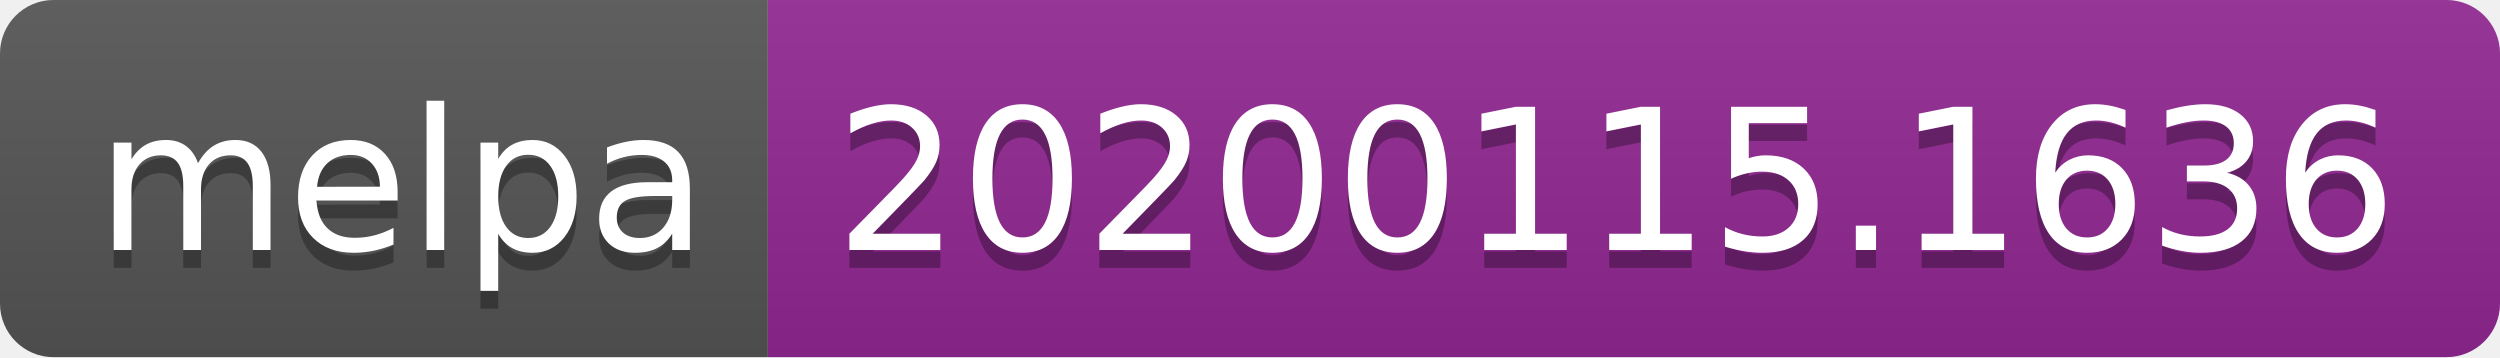
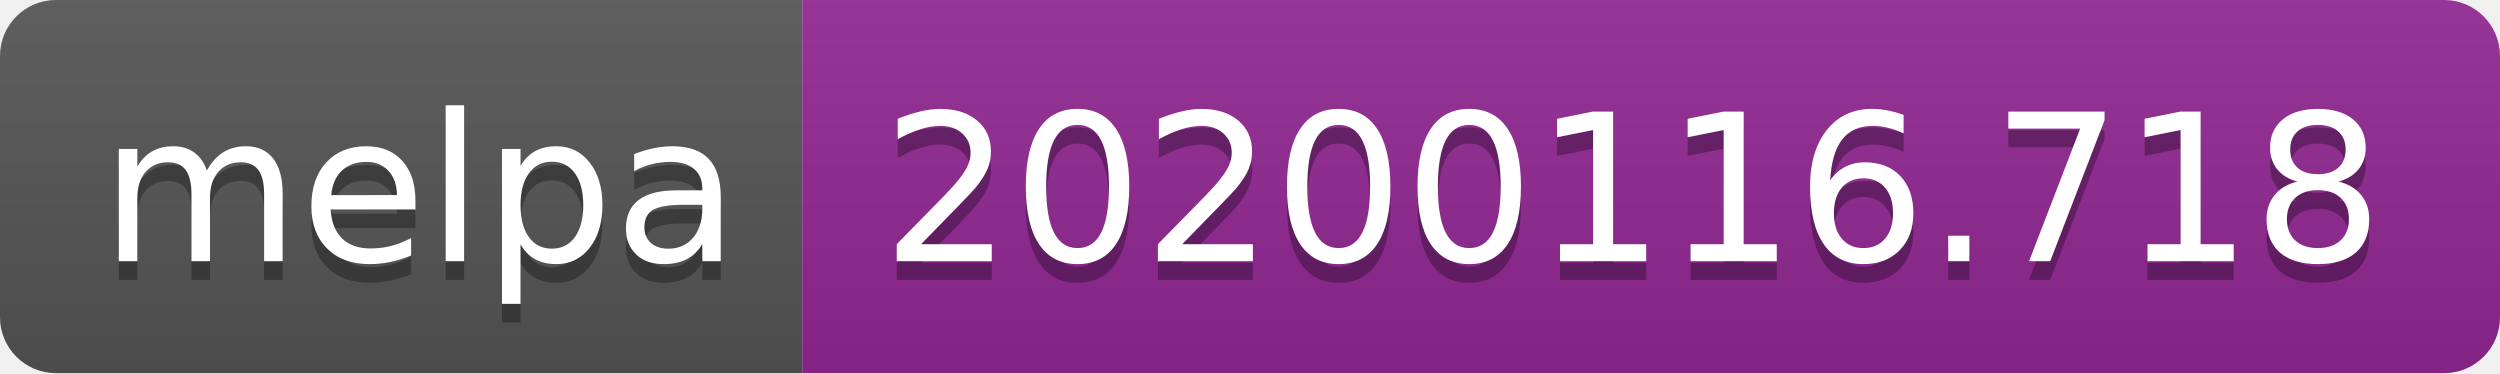
- <svg xmlns="http://www.w3.org/2000/svg" width="140" height="20">
+ <svg xmlns="http://www.w3.org/2000/svg" width="134" height="20">
  <linearGradient id="b" x2="0" y2="100%">
    <stop offset="0" stop-color="#bbb" stop-opacity=".1" />
    <stop offset="1" stop-opacity=".1" />
  </linearGradient>
  <clipPath id="a">
-     <rect width="140" height="20" rx="3" fill="#fff" />
+     <rect width="134" height="20" rx="3" fill="#fff" />
  </clipPath>
  <g clip-path="url(#a)">
    <path fill="#555" d="M0 0h43v20H0z" />
-     <path fill="#922793" d="M43 0h97v20H43z" />
-     <path fill="url(#b)" d="M0 0h140v20H0z" />
+     <path fill="#922793" d="M43 0h91v20H43z" />
+     <path fill="url(#b)" d="M0 0h134v20H0z" />
  </g>
  <g fill="#fff" text-anchor="middle" font-family="DejaVu Sans,Verdana,Geneva,sans-serif" font-size="110">
    <text x="225" y="150" fill="#010101" fill-opacity=".3" transform="scale(.1)" textLength="330">melpa</text>
    <text x="225" y="140" transform="scale(.1)" textLength="330">melpa</text>
-     <text x="905" y="150" fill="#010101" fill-opacity=".3" transform="scale(.1)" textLength="870">20200115.1636</text>
-     <text x="905" y="140" transform="scale(.1)" textLength="870">20200115.1636</text>
+     <text x="875" y="150" fill="#010101" fill-opacity=".3" transform="scale(.1)" textLength="810">20200116.718</text>
+     <text x="875" y="140" transform="scale(.1)" textLength="810">20200116.718</text>
  </g>
</svg>
